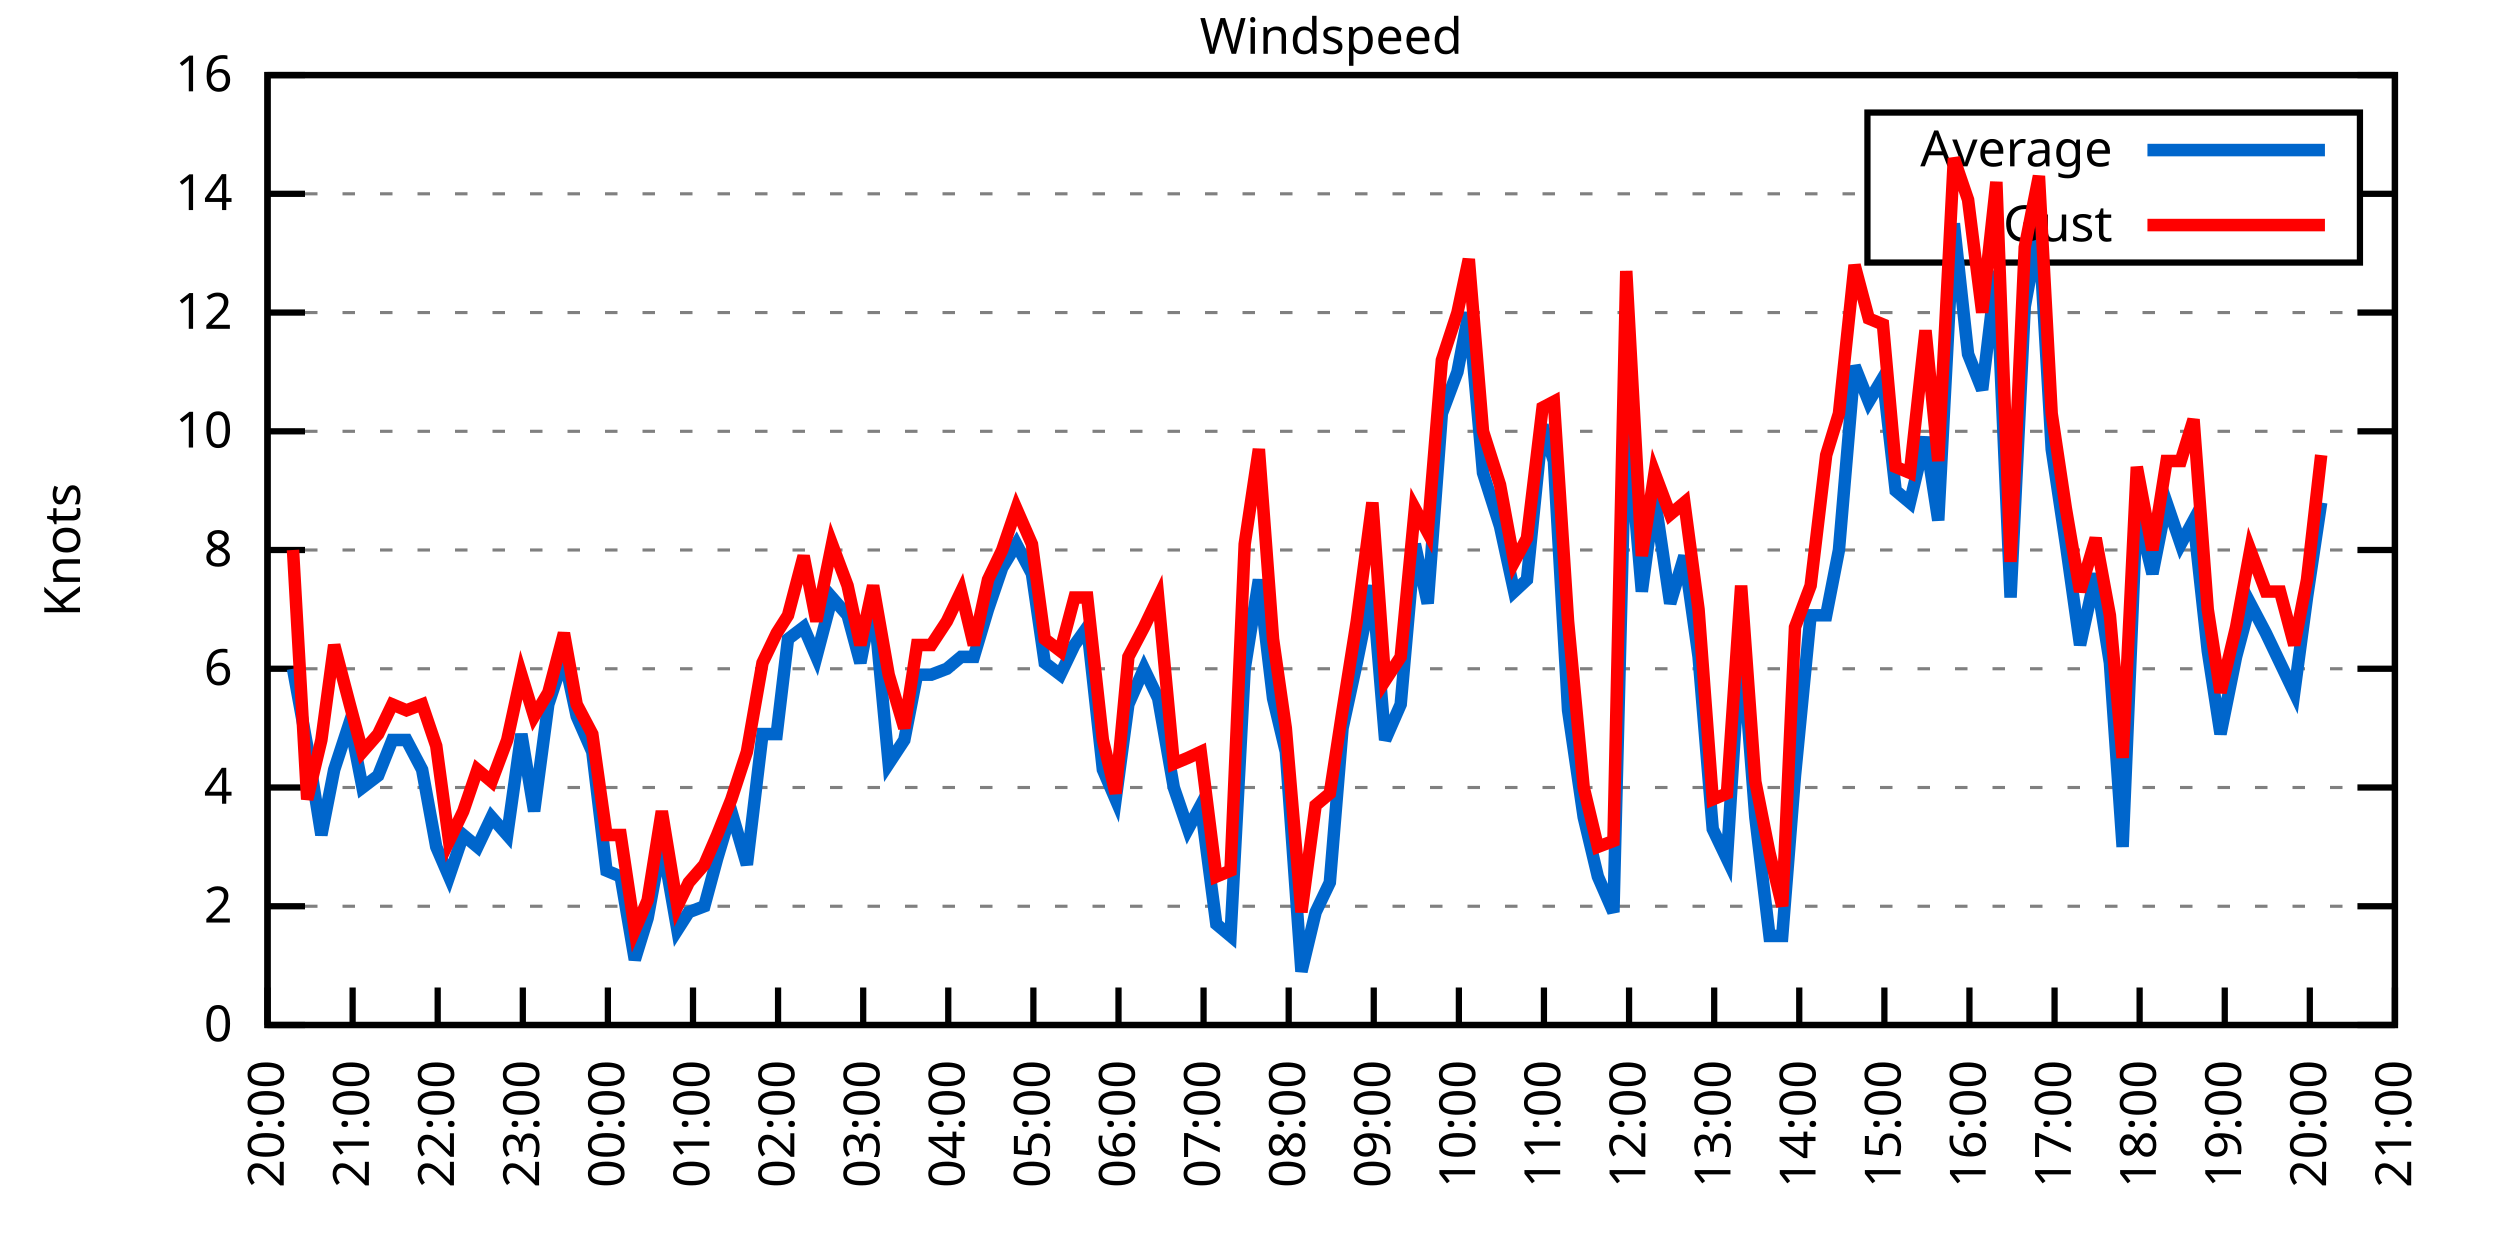
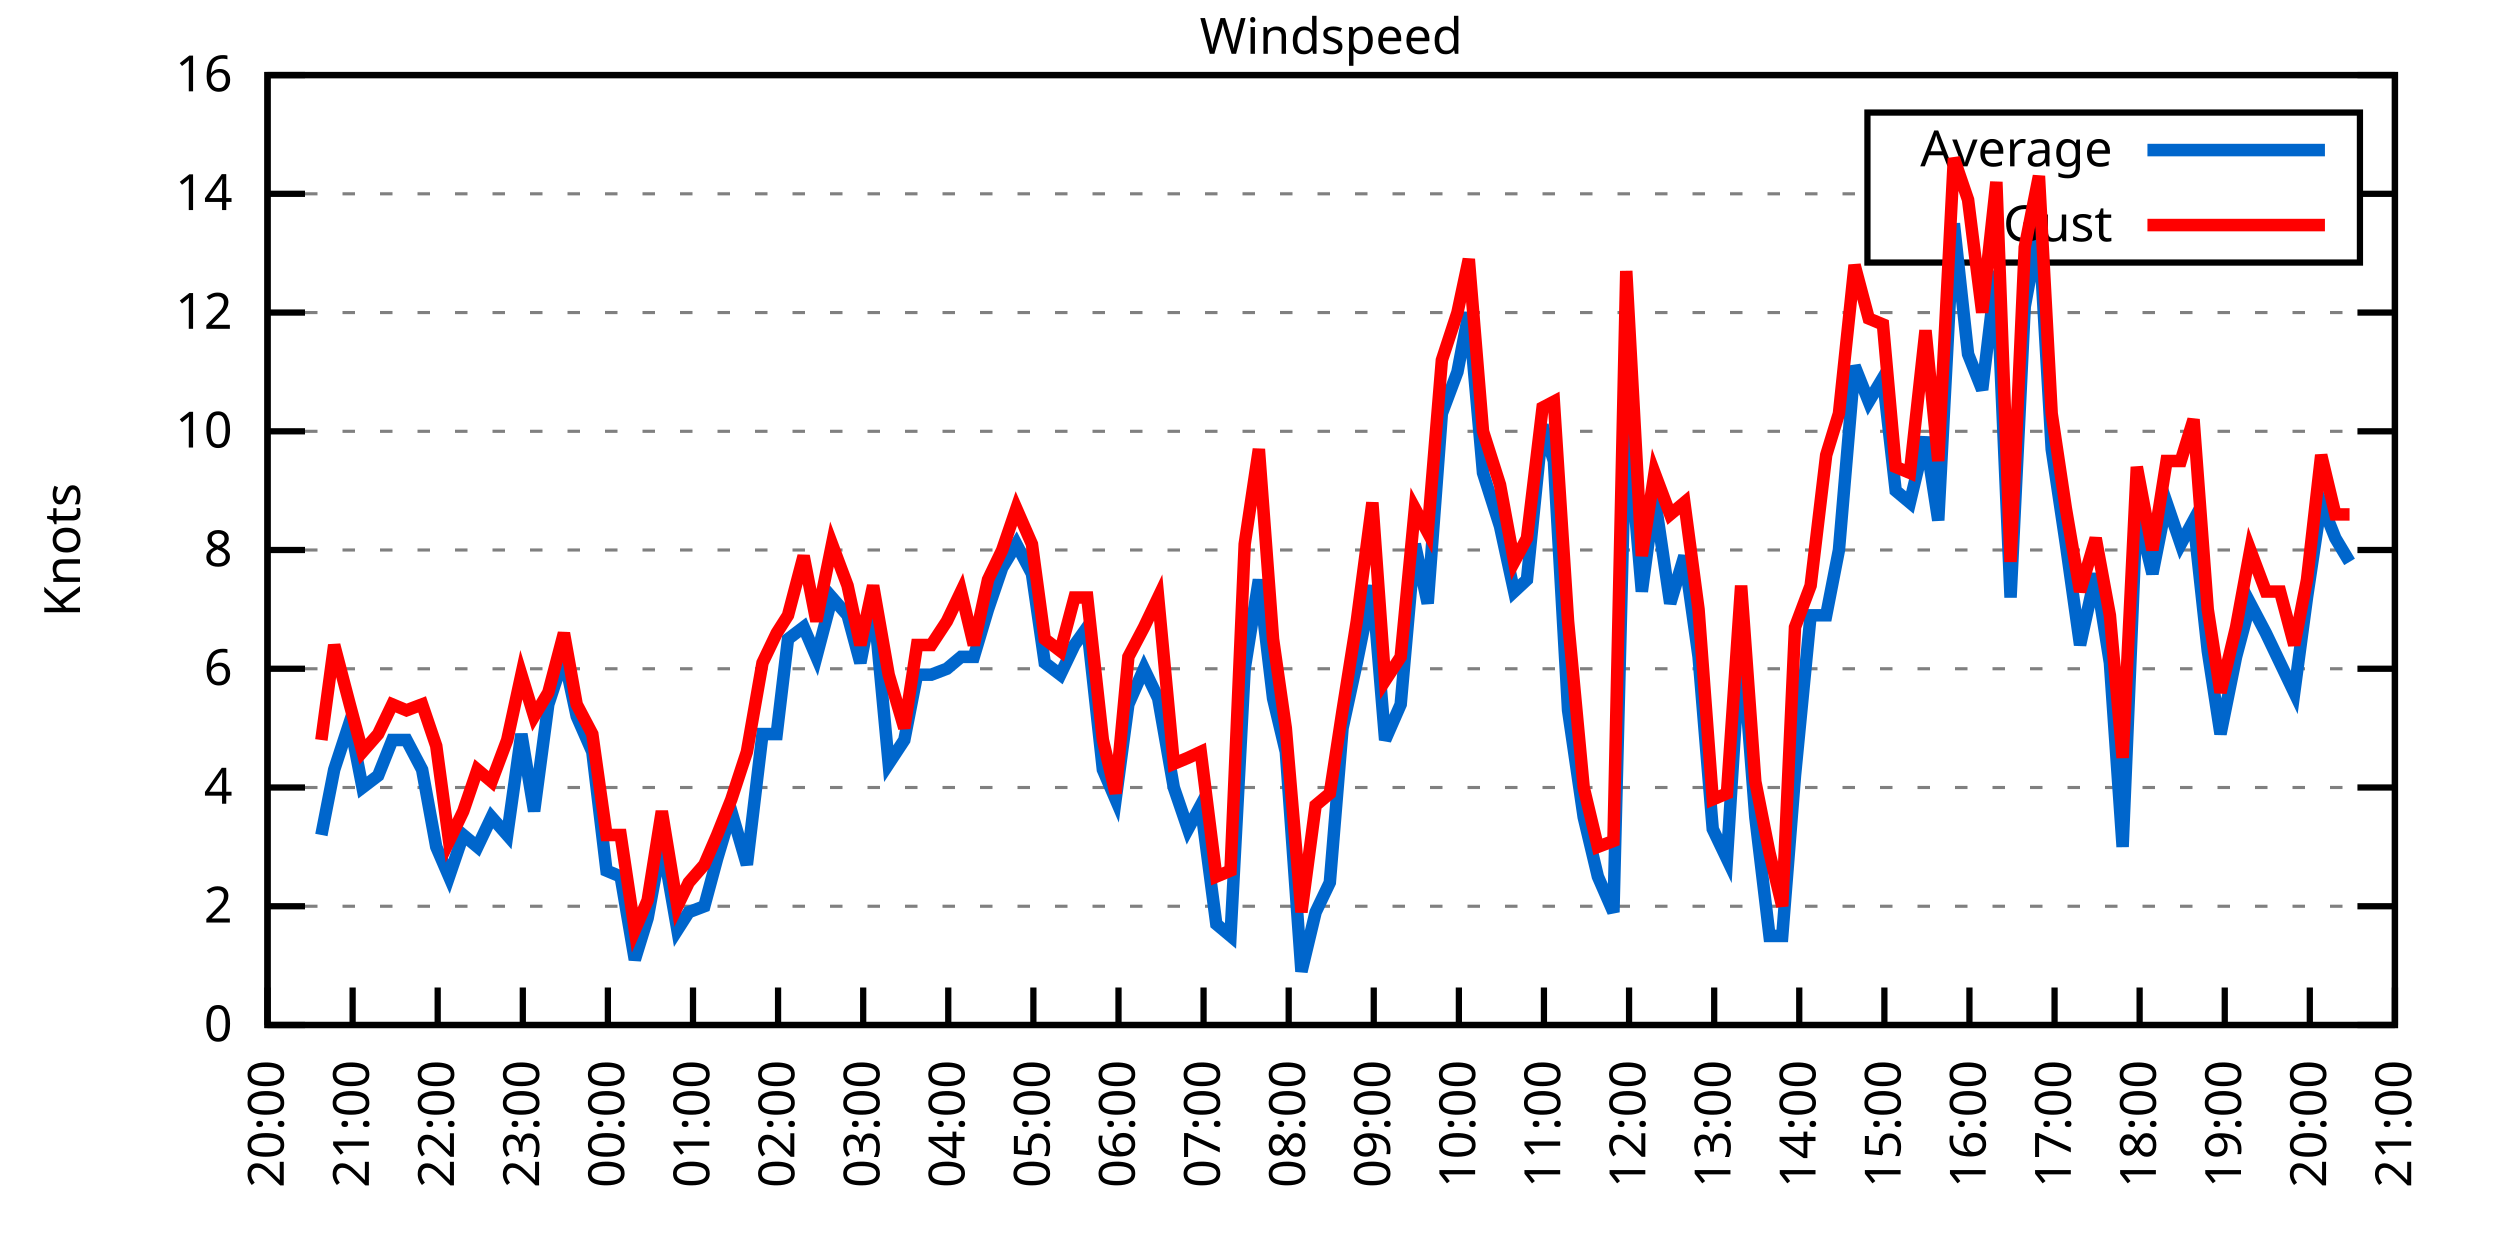
<svg xmlns="http://www.w3.org/2000/svg" xmlns:xlink="http://www.w3.org/1999/xlink" width="400" height="200" viewBox="0 0 400 200">
  <g id="gnuplot_canvas">
    <rect x="0" y="0" width="400" height="200" fill="none" />
    <defs>
      <circle id="gpDot" r="0.5" stroke-width="0.5" stroke="currentColor" />
      <path id="gpPt0" stroke-width="0.333" stroke="currentColor" d="M-1,0 h2 M0,-1 v2" />
      <path id="gpPt1" stroke-width="0.333" stroke="currentColor" d="M-1,-1 L1,1 M1,-1 L-1,1" />
      <path id="gpPt2" stroke-width="0.333" stroke="currentColor" d="M-1,0 L1,0 M0,-1 L0,1 M-1,-1 L1,1 M-1,1 L1,-1" />
      <rect id="gpPt3" stroke-width="0.333" stroke="currentColor" x="-1" y="-1" width="2" height="2" />
      <rect id="gpPt4" stroke-width="0.333" stroke="currentColor" fill="currentColor" x="-1" y="-1" width="2" height="2" />
      <circle id="gpPt5" stroke-width="0.333" stroke="currentColor" cx="0" cy="0" r="1" />
      <use xlink:href="#gpPt5" id="gpPt6" fill="currentColor" stroke="none" />
      <path id="gpPt7" stroke-width="0.333" stroke="currentColor" d="M0,-1.33 L-1.33,0.67 L1.33,0.67 z" />
      <use xlink:href="#gpPt7" id="gpPt8" fill="currentColor" stroke="none" />
      <use xlink:href="#gpPt7" id="gpPt9" stroke="currentColor" transform="rotate(180)" />
      <use xlink:href="#gpPt9" id="gpPt10" fill="currentColor" stroke="none" />
      <use xlink:href="#gpPt3" id="gpPt11" stroke="currentColor" transform="rotate(45)" />
      <use xlink:href="#gpPt11" id="gpPt12" fill="currentColor" stroke="none" />
      <path id="gpPt13" stroke-width="0.333" stroke="currentColor" d="M0,1.330 L1.265,0.411 L0.782,-1.067 L-0.782,-1.076 L-1.265,0.411 z" />
      <use xlink:href="#gpPt13" id="gpPt14" fill="currentColor" stroke="none" />
      <filter id="textbox" filterUnits="objectBoundingBox" x="0" y="0" height="1" width="1">
        <feFlood flood-color="white" flood-opacity="1" result="bgnd" />
        <feComposite in="SourceGraphic" in2="bgnd" operator="atop" />
      </filter>
      <filter id="greybox" filterUnits="objectBoundingBox" x="0" y="0" height="1" width="1">
        <feFlood flood-color="lightgrey" flood-opacity="1" result="grey" />
        <feComposite in="SourceGraphic" in2="grey" operator="atop" />
      </filter>
    </defs>
    <g fill="none" color="white" stroke="currentColor" stroke-width="1.00" stroke-linecap="butt" stroke-linejoin="miter">
</g>
    <g fill="none" color="black" stroke="currentColor" stroke-width="1.00" stroke-linecap="butt" stroke-linejoin="miter">
      <g stroke="none" shape-rendering="crispEdges">
        <polygon fill="rgb(255, 255, 255)" points="42.80,164.00 383.18,164.00 383.18,12.02 42.80,12.02 " />
      </g>
    </g>
    <g fill="none" color="black" stroke="currentColor" stroke-width="1.00" stroke-linecap="butt" stroke-linejoin="miter">
</g>
    <g fill="none" color="black" stroke="black" stroke-width="0.50" stroke-linecap="butt" stroke-linejoin="miter">
</g>
    <g fill="none" color="gray" stroke="currentColor" stroke-width="0.50" stroke-linecap="butt" stroke-linejoin="miter">
      <path stroke="gray" stroke-dasharray="2,4" class="gridline" d="M42.80,164.00 L383.19,164.00  " />
    </g>
    <g fill="none" color="gray" stroke="gray" stroke-width="1.00" stroke-linecap="butt" stroke-linejoin="miter">
</g>
    <g fill="none" color="black" stroke="currentColor" stroke-width="1.00" stroke-linecap="butt" stroke-linejoin="miter">
      <path stroke="black" d="M42.80,164.00 L48.80,164.00 M383.19,164.00 L377.19,164.00  " />
      <g transform="translate(37.20,166.60)" stroke="none" fill="black" font-family="Sans" font-size="8.00" text-anchor="end">
        <text>
          <tspan font-family="Sans"> 0</tspan>
        </text>
      </g>
    </g>
    <g fill="none" color="black" stroke="currentColor" stroke-width="1.00" stroke-linecap="butt" stroke-linejoin="miter">
</g>
    <g fill="none" color="black" stroke="black" stroke-width="0.50" stroke-linecap="butt" stroke-linejoin="miter">
</g>
    <g fill="none" color="gray" stroke="currentColor" stroke-width="0.50" stroke-linecap="butt" stroke-linejoin="miter">
      <path stroke="gray" stroke-dasharray="2,4" class="gridline" d="M42.80,145.00 L383.19,145.00  " />
    </g>
    <g fill="none" color="gray" stroke="gray" stroke-width="1.00" stroke-linecap="butt" stroke-linejoin="miter">
</g>
    <g fill="none" color="black" stroke="currentColor" stroke-width="1.00" stroke-linecap="butt" stroke-linejoin="miter">
      <path stroke="black" d="M42.80,145.00 L48.80,145.00 M383.19,145.00 L377.19,145.00  " />
      <g transform="translate(37.20,147.60)" stroke="none" fill="black" font-family="Sans" font-size="8.00" text-anchor="end">
        <text>
          <tspan font-family="Sans"> 2</tspan>
        </text>
      </g>
    </g>
    <g fill="none" color="black" stroke="currentColor" stroke-width="1.00" stroke-linecap="butt" stroke-linejoin="miter">
</g>
    <g fill="none" color="black" stroke="black" stroke-width="0.50" stroke-linecap="butt" stroke-linejoin="miter">
</g>
    <g fill="none" color="gray" stroke="currentColor" stroke-width="0.50" stroke-linecap="butt" stroke-linejoin="miter">
      <path stroke="gray" stroke-dasharray="2,4" class="gridline" d="M42.80,126.00 L383.19,126.00  " />
    </g>
    <g fill="none" color="gray" stroke="gray" stroke-width="1.00" stroke-linecap="butt" stroke-linejoin="miter">
</g>
    <g fill="none" color="black" stroke="currentColor" stroke-width="1.00" stroke-linecap="butt" stroke-linejoin="miter">
      <path stroke="black" d="M42.80,126.00 L48.80,126.00 M383.19,126.00 L377.19,126.00  " />
      <g transform="translate(37.20,128.60)" stroke="none" fill="black" font-family="Sans" font-size="8.00" text-anchor="end">
        <text>
          <tspan font-family="Sans"> 4</tspan>
        </text>
      </g>
    </g>
    <g fill="none" color="black" stroke="currentColor" stroke-width="1.00" stroke-linecap="butt" stroke-linejoin="miter">
</g>
    <g fill="none" color="black" stroke="black" stroke-width="0.50" stroke-linecap="butt" stroke-linejoin="miter">
</g>
    <g fill="none" color="gray" stroke="currentColor" stroke-width="0.50" stroke-linecap="butt" stroke-linejoin="miter">
      <path stroke="gray" stroke-dasharray="2,4" class="gridline" d="M42.80,107.00 L383.19,107.00  " />
    </g>
    <g fill="none" color="gray" stroke="gray" stroke-width="1.00" stroke-linecap="butt" stroke-linejoin="miter">
</g>
    <g fill="none" color="black" stroke="currentColor" stroke-width="1.00" stroke-linecap="butt" stroke-linejoin="miter">
      <path stroke="black" d="M42.80,107.00 L48.80,107.00 M383.19,107.00 L377.19,107.00  " />
      <g transform="translate(37.20,109.60)" stroke="none" fill="black" font-family="Sans" font-size="8.00" text-anchor="end">
        <text>
          <tspan font-family="Sans"> 6</tspan>
        </text>
      </g>
    </g>
    <g fill="none" color="black" stroke="currentColor" stroke-width="1.00" stroke-linecap="butt" stroke-linejoin="miter">
</g>
    <g fill="none" color="black" stroke="black" stroke-width="0.50" stroke-linecap="butt" stroke-linejoin="miter">
</g>
    <g fill="none" color="gray" stroke="currentColor" stroke-width="0.50" stroke-linecap="butt" stroke-linejoin="miter">
      <path stroke="gray" stroke-dasharray="2,4" class="gridline" d="M42.80,88.00 L383.19,88.00  " />
    </g>
    <g fill="none" color="gray" stroke="gray" stroke-width="1.00" stroke-linecap="butt" stroke-linejoin="miter">
</g>
    <g fill="none" color="black" stroke="currentColor" stroke-width="1.00" stroke-linecap="butt" stroke-linejoin="miter">
      <path stroke="black" d="M42.80,88.00 L48.80,88.00 M383.19,88.00 L377.19,88.00  " />
      <g transform="translate(37.20,90.60)" stroke="none" fill="black" font-family="Sans" font-size="8.00" text-anchor="end">
        <text>
          <tspan font-family="Sans"> 8</tspan>
        </text>
      </g>
    </g>
    <g fill="none" color="black" stroke="currentColor" stroke-width="1.00" stroke-linecap="butt" stroke-linejoin="miter">
</g>
    <g fill="none" color="black" stroke="black" stroke-width="0.50" stroke-linecap="butt" stroke-linejoin="miter">
</g>
    <g fill="none" color="gray" stroke="currentColor" stroke-width="0.50" stroke-linecap="butt" stroke-linejoin="miter">
      <path stroke="gray" stroke-dasharray="2,4" class="gridline" d="M42.80,69.01 L383.19,69.01  " />
    </g>
    <g fill="none" color="gray" stroke="gray" stroke-width="1.00" stroke-linecap="butt" stroke-linejoin="miter">
</g>
    <g fill="none" color="black" stroke="currentColor" stroke-width="1.00" stroke-linecap="butt" stroke-linejoin="miter">
      <path stroke="black" d="M42.80,69.01 L48.80,69.01 M383.19,69.01 L377.19,69.01  " />
      <g transform="translate(37.20,71.61)" stroke="none" fill="black" font-family="Sans" font-size="8.00" text-anchor="end">
        <text>
          <tspan font-family="Sans"> 10</tspan>
        </text>
      </g>
    </g>
    <g fill="none" color="black" stroke="currentColor" stroke-width="1.00" stroke-linecap="butt" stroke-linejoin="miter">
</g>
    <g fill="none" color="black" stroke="black" stroke-width="0.50" stroke-linecap="butt" stroke-linejoin="miter">
</g>
    <g fill="none" color="gray" stroke="currentColor" stroke-width="0.50" stroke-linecap="butt" stroke-linejoin="miter">
      <path stroke="gray" stroke-dasharray="2,4" class="gridline" d="M42.80,50.01 L383.19,50.01  " />
    </g>
    <g fill="none" color="gray" stroke="gray" stroke-width="1.00" stroke-linecap="butt" stroke-linejoin="miter">
</g>
    <g fill="none" color="black" stroke="currentColor" stroke-width="1.00" stroke-linecap="butt" stroke-linejoin="miter">
      <path stroke="black" d="M42.80,50.01 L48.80,50.01 M383.19,50.01 L377.19,50.01  " />
      <g transform="translate(37.20,52.61)" stroke="none" fill="black" font-family="Sans" font-size="8.00" text-anchor="end">
        <text>
          <tspan font-family="Sans"> 12</tspan>
        </text>
      </g>
    </g>
    <g fill="none" color="black" stroke="currentColor" stroke-width="1.00" stroke-linecap="butt" stroke-linejoin="miter">
</g>
    <g fill="none" color="black" stroke="black" stroke-width="0.50" stroke-linecap="butt" stroke-linejoin="miter">
</g>
    <g fill="none" color="gray" stroke="currentColor" stroke-width="0.50" stroke-linecap="butt" stroke-linejoin="miter">
      <path stroke="gray" stroke-dasharray="2,4" class="gridline" d="M42.80,31.01 L298.79,31.01 M377.59,31.01 L383.19,31.01  " />
    </g>
    <g fill="none" color="gray" stroke="gray" stroke-width="1.00" stroke-linecap="butt" stroke-linejoin="miter">
</g>
    <g fill="none" color="black" stroke="currentColor" stroke-width="1.00" stroke-linecap="butt" stroke-linejoin="miter">
      <path stroke="black" d="M42.80,31.01 L48.80,31.01 M383.19,31.01 L377.19,31.01  " />
      <g transform="translate(37.20,33.61)" stroke="none" fill="black" font-family="Sans" font-size="8.00" text-anchor="end">
        <text>
          <tspan font-family="Sans"> 14</tspan>
        </text>
      </g>
    </g>
    <g fill="none" color="black" stroke="currentColor" stroke-width="1.00" stroke-linecap="butt" stroke-linejoin="miter">
</g>
    <g fill="none" color="black" stroke="black" stroke-width="0.50" stroke-linecap="butt" stroke-linejoin="miter">
</g>
    <g fill="none" color="gray" stroke="currentColor" stroke-width="0.50" stroke-linecap="butt" stroke-linejoin="miter">
      <path stroke="gray" stroke-dasharray="2,4" class="gridline" d="M42.80,12.01 L383.19,12.01  " />
    </g>
    <g fill="none" color="gray" stroke="gray" stroke-width="1.00" stroke-linecap="butt" stroke-linejoin="miter">
</g>
    <g fill="none" color="black" stroke="currentColor" stroke-width="1.00" stroke-linecap="butt" stroke-linejoin="miter">
      <path stroke="black" d="M42.80,12.01 L48.80,12.01 M383.19,12.01 L377.19,12.01  " />
      <g transform="translate(37.20,14.61)" stroke="none" fill="black" font-family="Sans" font-size="8.00" text-anchor="end">
        <text>
          <tspan font-family="Sans"> 16</tspan>
        </text>
      </g>
    </g>
    <g fill="none" color="black" stroke="currentColor" stroke-width="1.00" stroke-linecap="butt" stroke-linejoin="miter">
      <path stroke="black" d="M42.80,164.00 L42.80,158.00  " />
      <g transform="translate(45.40,169.60) rotate(270.00)" stroke="none" fill="black" font-family="Sans" font-size="8.00" text-anchor="end">
        <text>
          <tspan font-family="Sans">20:00</tspan>
        </text>
      </g>
    </g>
    <g fill="none" color="black" stroke="currentColor" stroke-width="1.00" stroke-linecap="butt" stroke-linejoin="miter">
      <path stroke="black" d="M56.42,164.00 L56.42,158.00  " />
      <g transform="translate(59.02,169.60) rotate(270.00)" stroke="none" fill="black" font-family="Sans" font-size="8.00" text-anchor="end">
        <text>
          <tspan font-family="Sans">21:00</tspan>
        </text>
      </g>
    </g>
    <g fill="none" color="black" stroke="currentColor" stroke-width="1.00" stroke-linecap="butt" stroke-linejoin="miter">
      <path stroke="black" d="M70.03,164.00 L70.03,158.00  " />
      <g transform="translate(72.63,169.60) rotate(270.00)" stroke="none" fill="black" font-family="Sans" font-size="8.00" text-anchor="end">
        <text>
          <tspan font-family="Sans">22:00</tspan>
        </text>
      </g>
    </g>
    <g fill="none" color="black" stroke="currentColor" stroke-width="1.00" stroke-linecap="butt" stroke-linejoin="miter">
      <path stroke="black" d="M83.65,164.00 L83.65,158.00  " />
      <g transform="translate(86.25,169.60) rotate(270.00)" stroke="none" fill="black" font-family="Sans" font-size="8.00" text-anchor="end">
        <text>
          <tspan font-family="Sans">23:00</tspan>
        </text>
      </g>
    </g>
    <g fill="none" color="black" stroke="currentColor" stroke-width="1.00" stroke-linecap="butt" stroke-linejoin="miter">
      <path stroke="black" d="M97.26,164.00 L97.26,158.00  " />
      <g transform="translate(99.86,169.60) rotate(270.00)" stroke="none" fill="black" font-family="Sans" font-size="8.00" text-anchor="end">
        <text>
          <tspan font-family="Sans">00:00</tspan>
        </text>
      </g>
    </g>
    <g fill="none" color="black" stroke="currentColor" stroke-width="1.00" stroke-linecap="butt" stroke-linejoin="miter">
      <path stroke="black" d="M110.88,164.00 L110.88,158.00  " />
      <g transform="translate(113.48,169.60) rotate(270.00)" stroke="none" fill="black" font-family="Sans" font-size="8.00" text-anchor="end">
        <text>
          <tspan font-family="Sans">01:00</tspan>
        </text>
      </g>
    </g>
    <g fill="none" color="black" stroke="currentColor" stroke-width="1.00" stroke-linecap="butt" stroke-linejoin="miter">
      <path stroke="black" d="M124.49,164.00 L124.49,158.00  " />
      <g transform="translate(127.09,169.60) rotate(270.00)" stroke="none" fill="black" font-family="Sans" font-size="8.00" text-anchor="end">
        <text>
          <tspan font-family="Sans">02:00</tspan>
        </text>
      </g>
    </g>
    <g fill="none" color="black" stroke="currentColor" stroke-width="1.00" stroke-linecap="butt" stroke-linejoin="miter">
      <path stroke="black" d="M138.11,164.00 L138.11,158.00  " />
      <g transform="translate(140.71,169.60) rotate(270.00)" stroke="none" fill="black" font-family="Sans" font-size="8.00" text-anchor="end">
        <text>
          <tspan font-family="Sans">03:00</tspan>
        </text>
      </g>
    </g>
    <g fill="none" color="black" stroke="currentColor" stroke-width="1.00" stroke-linecap="butt" stroke-linejoin="miter">
      <path stroke="black" d="M151.72,164.00 L151.72,158.00  " />
      <g transform="translate(154.32,169.60) rotate(270.00)" stroke="none" fill="black" font-family="Sans" font-size="8.00" text-anchor="end">
        <text>
          <tspan font-family="Sans">04:00</tspan>
        </text>
      </g>
    </g>
    <g fill="none" color="black" stroke="currentColor" stroke-width="1.00" stroke-linecap="butt" stroke-linejoin="miter">
      <path stroke="black" d="M165.34,164.00 L165.34,158.00  " />
      <g transform="translate(167.94,169.60) rotate(270.00)" stroke="none" fill="black" font-family="Sans" font-size="8.00" text-anchor="end">
        <text>
          <tspan font-family="Sans">05:00</tspan>
        </text>
      </g>
    </g>
    <g fill="none" color="black" stroke="currentColor" stroke-width="1.00" stroke-linecap="butt" stroke-linejoin="miter">
      <path stroke="black" d="M178.96,164.00 L178.96,158.00  " />
      <g transform="translate(181.56,169.60) rotate(270.00)" stroke="none" fill="black" font-family="Sans" font-size="8.00" text-anchor="end">
        <text>
          <tspan font-family="Sans">06:00</tspan>
        </text>
      </g>
    </g>
    <g fill="none" color="black" stroke="currentColor" stroke-width="1.00" stroke-linecap="butt" stroke-linejoin="miter">
      <path stroke="black" d="M192.57,164.00 L192.57,158.00  " />
      <g transform="translate(195.17,169.60) rotate(270.00)" stroke="none" fill="black" font-family="Sans" font-size="8.00" text-anchor="end">
        <text>
          <tspan font-family="Sans">07:00</tspan>
        </text>
      </g>
    </g>
    <g fill="none" color="black" stroke="currentColor" stroke-width="1.00" stroke-linecap="butt" stroke-linejoin="miter">
      <path stroke="black" d="M206.19,164.00 L206.19,158.00  " />
      <g transform="translate(208.79,169.60) rotate(270.00)" stroke="none" fill="black" font-family="Sans" font-size="8.00" text-anchor="end">
        <text>
          <tspan font-family="Sans">08:00</tspan>
        </text>
      </g>
    </g>
    <g fill="none" color="black" stroke="currentColor" stroke-width="1.00" stroke-linecap="butt" stroke-linejoin="miter">
      <path stroke="black" d="M219.80,164.00 L219.80,158.00  " />
      <g transform="translate(222.40,169.60) rotate(270.00)" stroke="none" fill="black" font-family="Sans" font-size="8.00" text-anchor="end">
        <text>
          <tspan font-family="Sans">09:00</tspan>
        </text>
      </g>
    </g>
    <g fill="none" color="black" stroke="currentColor" stroke-width="1.00" stroke-linecap="butt" stroke-linejoin="miter">
      <path stroke="black" d="M233.42,164.00 L233.42,158.00  " />
      <g transform="translate(236.02,169.60) rotate(270.00)" stroke="none" fill="black" font-family="Sans" font-size="8.00" text-anchor="end">
        <text>
          <tspan font-family="Sans">10:00</tspan>
        </text>
      </g>
    </g>
    <g fill="none" color="black" stroke="currentColor" stroke-width="1.00" stroke-linecap="butt" stroke-linejoin="miter">
      <path stroke="black" d="M247.03,164.00 L247.03,158.00  " />
      <g transform="translate(249.63,169.60) rotate(270.00)" stroke="none" fill="black" font-family="Sans" font-size="8.00" text-anchor="end">
        <text>
          <tspan font-family="Sans">11:00</tspan>
        </text>
      </g>
    </g>
    <g fill="none" color="black" stroke="currentColor" stroke-width="1.00" stroke-linecap="butt" stroke-linejoin="miter">
      <path stroke="black" d="M260.65,164.00 L260.65,158.00  " />
      <g transform="translate(263.25,169.60) rotate(270.00)" stroke="none" fill="black" font-family="Sans" font-size="8.00" text-anchor="end">
        <text>
          <tspan font-family="Sans">12:00</tspan>
        </text>
      </g>
    </g>
    <g fill="none" color="black" stroke="currentColor" stroke-width="1.00" stroke-linecap="butt" stroke-linejoin="miter">
      <path stroke="black" d="M274.27,164.00 L274.27,158.00  " />
      <g transform="translate(276.87,169.60) rotate(270.00)" stroke="none" fill="black" font-family="Sans" font-size="8.00" text-anchor="end">
        <text>
          <tspan font-family="Sans">13:00</tspan>
        </text>
      </g>
    </g>
    <g fill="none" color="black" stroke="currentColor" stroke-width="1.00" stroke-linecap="butt" stroke-linejoin="miter">
      <path stroke="black" d="M287.88,164.00 L287.88,158.00  " />
      <g transform="translate(290.48,169.60) rotate(270.00)" stroke="none" fill="black" font-family="Sans" font-size="8.00" text-anchor="end">
        <text>
          <tspan font-family="Sans">14:00</tspan>
        </text>
      </g>
    </g>
    <g fill="none" color="black" stroke="currentColor" stroke-width="1.00" stroke-linecap="butt" stroke-linejoin="miter">
      <path stroke="black" d="M301.50,164.00 L301.50,158.00  " />
      <g transform="translate(304.10,169.60) rotate(270.00)" stroke="none" fill="black" font-family="Sans" font-size="8.00" text-anchor="end">
        <text>
          <tspan font-family="Sans">15:00</tspan>
        </text>
      </g>
    </g>
    <g fill="none" color="black" stroke="currentColor" stroke-width="1.00" stroke-linecap="butt" stroke-linejoin="miter">
      <path stroke="black" d="M315.11,164.00 L315.11,158.00  " />
      <g transform="translate(317.71,169.60) rotate(270.00)" stroke="none" fill="black" font-family="Sans" font-size="8.00" text-anchor="end">
        <text>
          <tspan font-family="Sans">16:00</tspan>
        </text>
      </g>
    </g>
    <g fill="none" color="black" stroke="currentColor" stroke-width="1.00" stroke-linecap="butt" stroke-linejoin="miter">
      <path stroke="black" d="M328.73,164.00 L328.73,158.00  " />
      <g transform="translate(331.33,169.60) rotate(270.00)" stroke="none" fill="black" font-family="Sans" font-size="8.00" text-anchor="end">
        <text>
          <tspan font-family="Sans">17:00</tspan>
        </text>
      </g>
    </g>
    <g fill="none" color="black" stroke="currentColor" stroke-width="1.00" stroke-linecap="butt" stroke-linejoin="miter">
      <path stroke="black" d="M342.34,164.00 L342.34,158.00  " />
      <g transform="translate(344.94,169.60) rotate(270.00)" stroke="none" fill="black" font-family="Sans" font-size="8.00" text-anchor="end">
        <text>
          <tspan font-family="Sans">18:00</tspan>
        </text>
      </g>
    </g>
    <g fill="none" color="black" stroke="currentColor" stroke-width="1.00" stroke-linecap="butt" stroke-linejoin="miter">
      <path stroke="black" d="M355.96,164.00 L355.96,158.00  " />
      <g transform="translate(358.56,169.60) rotate(270.00)" stroke="none" fill="black" font-family="Sans" font-size="8.00" text-anchor="end">
        <text>
          <tspan font-family="Sans">19:00</tspan>
        </text>
      </g>
    </g>
    <g fill="none" color="black" stroke="currentColor" stroke-width="1.00" stroke-linecap="butt" stroke-linejoin="miter">
      <path stroke="black" d="M369.57,164.00 L369.57,158.00  " />
      <g transform="translate(372.17,169.60) rotate(270.00)" stroke="none" fill="black" font-family="Sans" font-size="8.00" text-anchor="end">
        <text>
          <tspan font-family="Sans">20:00</tspan>
        </text>
      </g>
    </g>
    <g fill="none" color="black" stroke="currentColor" stroke-width="1.00" stroke-linecap="butt" stroke-linejoin="miter">
      <path stroke="black" d="M383.19,164.00 L383.19,158.00  " />
      <g transform="translate(385.79,169.60) rotate(270.00)" stroke="none" fill="black" font-family="Sans" font-size="8.00" text-anchor="end">
        <text>
          <tspan font-family="Sans">21:00</tspan>
        </text>
      </g>
    </g>
    <g fill="none" color="black" stroke="currentColor" stroke-width="1.00" stroke-linecap="butt" stroke-linejoin="miter">
</g>
    <g fill="none" color="black" stroke="currentColor" stroke-width="1.00" stroke-linecap="butt" stroke-linejoin="miter">
      <path stroke="black" d="M42.80,12.01 L42.80,164.00 L383.19,164.00 L383.19,12.01 L42.80,12.01 Z  " />
    </g>
    <g fill="none" color="black" stroke="currentColor" stroke-width="1.00" stroke-linecap="butt" stroke-linejoin="miter">
</g>
    <g fill="none" color="black" stroke="currentColor" stroke-width="1.00" stroke-linecap="butt" stroke-linejoin="miter">
      <path stroke="black" d="M298.79,42.01 L298.79,18.01 L377.59,18.01 L377.59,42.01 L298.79,42.01 Z  " />
    </g>
    <g id="Windspeed_plot_1">
      <g fill="none" color="white" stroke="black" stroke-width="2.00" stroke-linecap="butt" stroke-linejoin="miter">
</g>
      <g fill="none" color="black" stroke="currentColor" stroke-width="2.00" stroke-linecap="butt" stroke-linejoin="miter">
        <g transform="translate(337.99,26.61)" stroke="none" fill="black" font-family="Sans" font-size="8.00" text-anchor="end">
          <text>
            <tspan font-family="Sans">Average</tspan>
          </text>
        </g>
      </g>
      <g fill="none" color="black" stroke="currentColor" stroke-width="2.00" stroke-linecap="butt" stroke-linejoin="miter">
-         <path stroke="rgb(  0, 102, 204)" d="M343.59,24.01 L371.99,24.01 M46.88,107.00 L49.15,119.35 L51.42,133.60 L53.47,123.15 L55.96,115.55 L58.00,126.00   L60.50,124.10 L62.77,118.40 L65.04,118.40 L67.54,123.15 L69.80,135.50 L71.85,140.25 L74.12,133.60 L76.39,135.50   L78.65,130.75 L81.15,133.60 L83.42,117.45 L85.46,129.80 L87.73,112.70 L90.23,105.10 L92.27,114.60 L94.77,120.30   L97.04,139.30 L99.30,140.25 L101.57,153.55 L103.62,146.90 L105.89,134.55 L108.38,148.80 L110.20,145.95 L112.69,145.00   L114.74,137.40 L117.01,129.80 L119.50,138.35 L122.00,117.45 L124.27,117.45 L126.08,102.25 L128.58,100.35 L130.62,105.10   L133.12,95.60 L135.61,98.45 L137.66,106.05 L139.70,95.60 L142.19,122.20 L144.69,118.40 L146.73,107.95 L149.00,107.95   L151.50,107.00 L153.77,105.10 L155.81,105.10 L158.08,97.50 L160.35,90.85 L162.62,87.06 L165.11,91.80 L167.16,106.05   L169.65,107.95 L171.92,103.20 L173.96,100.35 L176.46,123.15 L178.50,127.90 L180.54,112.70 L183.04,107.00 L185.31,111.75   L187.81,126.00 L190.08,132.65 L192.12,128.85 L194.61,147.85 L196.88,149.75 L199.15,107.00 L201.42,92.75 L203.69,111.75   L205.73,120.30 L208.23,155.45 L210.50,145.95 L212.77,141.20 L214.81,116.50 L217.08,106.05 L219.58,93.70 L221.62,118.40   L224.11,112.70 L226.38,87.06 L228.43,96.55 L230.70,66.16 L233.19,59.51 L235.01,50.01 L237.28,75.66 L240.00,84.21   L242.27,94.65 L244.31,92.75 L246.81,68.06 L248.62,73.76 L250.89,113.65 L253.39,130.75 L255.66,140.25 L258.15,145.95   L260.20,65.21 L262.69,94.65 L264.73,79.46 L267.23,96.55 L269.50,88.95 L271.77,105.10 L274.04,132.65 L276.31,137.40   L278.58,101.30 L280.85,130.75 L283.12,149.75 L285.16,149.75 L287.20,124.10 L289.70,98.45 L292.19,98.45 L294.23,88.00   L296.73,58.56 L299.00,64.26 L301.27,60.46 L303.31,78.51 L305.58,80.41 L308.08,69.96 L310.12,83.26 L312.62,35.76   L314.89,56.66 L317.15,62.36 L319.42,43.36 L321.69,95.60 L323.96,49.06 L326.23,36.71 L328.27,71.86 L330.54,87.06   L332.81,103.20 L335.31,91.80 L337.58,106.05 L339.62,135.50 L341.89,81.36 L344.39,91.80 L346.65,80.41 L348.92,87.06   L350.97,83.26 L353.24,104.15 L355.28,117.45 L357.77,105.10 L360.04,96.55 L362.54,101.30 L364.81,106.05 L367.08,110.80   L369.12,95.60 L371.39,80.41  " />
+         <path stroke="rgb(  0, 102, 204)" d="M343.59,24.01 L371.99,24.01 M51.42,133.60 L53.47,123.15 L55.96,115.55 L58.00,126.00 L60.50,124.10 L62.77,118.40   L65.04,118.40 L67.54,123.15 L69.80,135.50 L71.85,140.25 L74.12,133.60 L76.39,135.50 L78.65,130.75 L81.15,133.60   L83.42,117.45 L85.46,129.80 L87.73,112.70 L90.23,105.10 L92.27,114.60 L94.77,120.30 L97.04,139.30 L99.30,140.25   L101.57,153.55 L103.62,146.90 L105.89,134.55 L108.38,148.80 L110.20,145.95 L112.69,145.00 L114.74,137.40 L117.01,129.80   L119.50,138.35 L122.00,117.45 L124.27,117.45 L126.08,102.25 L128.58,100.35 L130.62,105.10 L133.12,95.60 L135.61,98.45   L137.66,106.05 L139.70,95.60 L142.19,122.20 L144.69,118.40 L146.73,107.95 L149.00,107.95 L151.50,107.00 L153.77,105.10   L155.81,105.10 L158.08,97.50 L160.35,90.85 L162.62,87.06 L165.11,91.80 L167.16,106.05 L169.65,107.95 L171.92,103.20   L173.96,100.35 L176.46,123.15 L178.50,127.90 L180.54,112.70 L183.04,107.00 L185.31,111.75 L187.81,126.00 L190.08,132.65   L192.12,128.85 L194.61,147.85 L196.88,149.75 L199.15,107.00 L201.42,92.75 L203.69,111.75 L205.73,120.30 L208.23,155.45   L210.50,145.95 L212.77,141.20 L214.81,116.50 L217.08,106.05 L219.58,93.70 L221.62,118.40 L224.11,112.70 L226.38,87.06   L228.43,96.55 L230.70,66.16 L233.19,59.51 L235.01,50.01 L237.28,75.66 L240.00,84.21 L242.27,94.65 L244.31,92.75   L246.81,68.06 L248.62,73.76 L250.89,113.65 L253.39,130.75 L255.66,140.25 L258.15,145.95 L260.20,65.21 L262.69,94.65   L264.73,79.46 L267.23,96.55 L269.50,88.95 L271.77,105.10 L274.04,132.65 L276.31,137.40 L278.58,101.30 L280.85,130.75   L283.12,149.75 L285.16,149.75 L287.20,124.10 L289.70,98.45 L292.19,98.45 L294.23,88.00 L296.73,58.56 L299.00,64.26   L301.27,60.46 L303.31,78.51 L305.58,80.41 L308.08,69.96 L310.12,83.26 L312.62,35.76 L314.89,56.66 L317.15,62.36   L319.42,43.36 L321.69,95.60 L323.96,49.06 L326.23,36.71 L328.27,71.86 L330.54,87.06 L332.81,103.20 L335.31,91.80   L337.58,106.05 L339.62,135.50 L341.89,81.36 L344.39,91.80 L346.65,80.41 L348.92,87.06 L350.97,83.26 L353.24,104.15   L355.28,117.45 L357.77,105.10 L360.04,96.55 L362.54,101.30 L364.81,106.05 L367.08,110.80 L369.12,95.60 L371.39,80.41   L373.66,86.11 L375.93,89.90  " />
      </g>
    </g>
    <g id="Windspeed_plot_2">
      <g fill="none" color="black" stroke="currentColor" stroke-width="2.00" stroke-linecap="butt" stroke-linejoin="miter">
        <g transform="translate(337.99,38.61)" stroke="none" fill="black" font-family="Sans" font-size="8.00" text-anchor="end">
          <text>
            <tspan font-family="Sans">Gust</tspan>
          </text>
        </g>
      </g>
      <g fill="none" color="black" stroke="currentColor" stroke-width="2.00" stroke-linecap="butt" stroke-linejoin="miter">
-         <path stroke="rgb(255,   0,   0)" d="M343.59,36.01 L371.99,36.01 M46.88,88.00 L49.15,127.90 L51.42,118.40 L53.47,103.20 L55.96,112.70 L58.00,120.30   L60.50,117.45 L62.77,112.70 L65.04,113.65 L67.54,112.70 L69.80,119.35 L71.85,134.55 L74.12,129.80 L76.39,123.15   L78.65,125.05 L81.15,118.40 L83.42,107.95 L85.46,114.60 L87.73,110.80 L90.23,101.30 L92.27,112.70 L94.77,117.45   L97.04,133.60 L99.30,133.60 L101.57,148.80 L103.62,144.05 L105.89,129.80 L108.38,145.00 L110.20,141.20 L112.69,138.35   L114.74,133.60 L117.01,127.90 L119.50,120.30 L122.00,106.05 L124.27,101.30 L126.08,98.45 L128.58,88.95 L130.62,99.40   L133.12,87.06 L135.61,93.70 L137.66,103.20 L139.70,93.70 L142.19,107.95 L144.69,116.50 L146.73,103.20 L149.00,103.20   L151.50,99.40 L153.77,94.65 L155.81,103.20 L158.08,92.75 L160.35,88.00 L162.62,81.36 L165.11,87.06 L167.16,102.25   L169.65,104.15 L171.92,95.60 L173.96,95.60 L176.46,118.40 L178.50,126.95 L180.54,105.10 L183.04,100.35 L185.31,95.60   L187.81,122.20 L190.08,121.25 L192.12,120.30 L194.61,140.25 L196.88,139.30 L199.15,87.06 L201.42,71.86 L203.69,102.25   L205.73,116.50 L208.23,145.95 L210.50,128.85 L212.77,126.95 L214.81,113.65 L217.08,99.40 L219.58,80.41 L221.62,108.90   L224.11,105.10 L226.38,81.36 L228.43,85.16 L230.70,57.61 L233.19,50.01 L235.01,41.46 L237.28,69.01 L240.00,77.56   L242.27,89.90 L244.31,86.11 L246.81,65.21 L248.62,64.26 L250.89,99.40 L253.39,126.00 L255.66,135.50 L258.15,134.55   L260.20,43.36 L262.69,88.95 L264.73,75.66 L267.23,82.31 L269.50,80.41 L271.77,97.50 L274.04,127.90 L276.31,126.95   L278.58,93.70 L280.85,125.05 L283.12,136.45 L285.16,145.00 L287.20,100.35 L289.70,93.70 L292.19,72.81 L294.23,66.16   L296.73,42.41 L299.00,50.96 L301.27,51.91 L303.31,74.71 L305.58,75.66 L308.08,52.86 L310.12,73.76 L312.62,25.31   L314.89,31.96 L317.15,50.01 L319.42,29.11 L321.69,89.90 L323.96,39.56 L326.23,28.16 L328.27,66.16 L330.54,81.36   L332.81,94.65 L335.31,86.11 L337.58,98.45 L339.62,121.25 L341.89,74.71 L344.39,88.00 L346.65,73.76 L348.92,73.76   L350.97,67.11 L353.24,97.50 L355.28,110.80 L357.77,100.35 L360.04,88.00 L362.54,94.65 L364.81,94.65 L367.08,103.20   L369.12,92.75 L371.39,72.81  " />
+         <path stroke="rgb(255,   0,   0)" d="M343.59,36.01 L371.99,36.01 M51.42,118.40 L53.47,103.20 L55.96,112.70 L58.00,120.30 L60.50,117.45 L62.77,112.70   L65.04,113.65 L67.54,112.70 L69.80,119.35 L71.85,134.55 L74.12,129.80 L76.39,123.15 L78.65,125.05 L81.15,118.40   L83.42,107.95 L85.46,114.60 L87.73,110.80 L90.23,101.30 L92.27,112.70 L94.77,117.45 L97.04,133.60 L99.30,133.60   L101.57,148.80 L103.62,144.05 L105.89,129.80 L108.38,145.00 L110.20,141.20 L112.69,138.35 L114.74,133.60 L117.01,127.90   L119.50,120.30 L122.00,106.05 L124.27,101.30 L126.08,98.45 L128.58,88.95 L130.62,99.40 L133.12,87.06 L135.61,93.70   L137.66,103.20 L139.70,93.70 L142.19,107.95 L144.69,116.50 L146.73,103.20 L149.00,103.20 L151.50,99.40 L153.77,94.65   L155.81,103.20 L158.08,92.75 L160.35,88.00 L162.62,81.36 L165.11,87.06 L167.16,102.25 L169.65,104.15 L171.92,95.60   L173.96,95.60 L176.46,118.40 L178.50,126.95 L180.54,105.10 L183.04,100.35 L185.31,95.60 L187.81,122.20 L190.08,121.25   L192.12,120.30 L194.61,140.25 L196.88,139.30 L199.15,87.06 L201.42,71.86 L203.69,102.25 L205.73,116.50 L208.23,145.95   L210.50,128.85 L212.77,126.95 L214.81,113.65 L217.08,99.40 L219.58,80.41 L221.62,108.90 L224.11,105.10 L226.38,81.36   L228.43,85.16 L230.70,57.61 L233.19,50.01 L235.01,41.46 L237.28,69.01 L240.00,77.56 L242.27,89.90 L244.31,86.11   L246.81,65.21 L248.62,64.26 L250.89,99.40 L253.39,126.00 L255.66,135.50 L258.15,134.55 L260.20,43.36 L262.69,88.95   L264.73,75.66 L267.23,82.31 L269.50,80.41 L271.77,97.50 L274.04,127.90 L276.31,126.95 L278.58,93.70 L280.85,125.05   L283.12,136.45 L285.16,145.00 L287.20,100.35 L289.70,93.70 L292.19,72.81 L294.23,66.16 L296.73,42.41 L299.00,50.96   L301.27,51.91 L303.31,74.71 L305.58,75.66 L308.08,52.86 L310.12,73.76 L312.62,25.31 L314.89,31.96 L317.15,50.01   L319.42,29.11 L321.69,89.90 L323.96,39.56 L326.23,28.16 L328.27,66.16 L330.54,81.36 L332.81,94.65 L335.31,86.11   L337.58,98.45 L339.62,121.25 L341.89,74.71 L344.39,88.00 L346.65,73.76 L348.92,73.76 L350.97,67.11 L353.24,97.50   L355.28,110.80 L357.77,100.35 L360.04,88.00 L362.54,94.65 L364.81,94.65 L367.08,103.20 L369.12,92.75 L371.39,72.81   L373.66,82.31 L375.93,82.31  " />
      </g>
    </g>
    <g fill="none" color="black" stroke="currentColor" stroke-width="2.00" stroke-linecap="butt" stroke-linejoin="miter">
</g>
    <g fill="none" color="black" stroke="black" stroke-width="1.00" stroke-linecap="butt" stroke-linejoin="miter">
</g>
    <g fill="none" color="black" stroke="currentColor" stroke-width="1.00" stroke-linecap="butt" stroke-linejoin="miter">
      <path stroke="black" d="M42.80,12.01 L42.80,164.00 L383.19,164.00 L383.19,12.01 L42.80,12.01 Z  " />
      <g transform="translate(12.80,88.01) rotate(270.00)" stroke="none" fill="black" font-family="Sans" font-size="8.00" text-anchor="middle">
        <text>
          <tspan font-family="Sans">Knots</tspan>
        </text>
      </g>
    </g>
    <g fill="none" color="black" stroke="currentColor" stroke-width="1.00" stroke-linecap="butt" stroke-linejoin="miter">
</g>
    <g fill="none" color="black" stroke="currentColor" stroke-width="1.00" stroke-linecap="butt" stroke-linejoin="miter">
      <g transform="translate(212.99,8.61)" stroke="none" fill="black" font-family="Sans" font-size="8.00" text-anchor="middle">
        <text>
          <tspan font-family="Sans">Windspeed</tspan>
        </text>
      </g>
    </g>
    <g fill="none" color="black" stroke="currentColor" stroke-width="1.00" stroke-linecap="butt" stroke-linejoin="miter">
</g>
  </g>
</svg>
